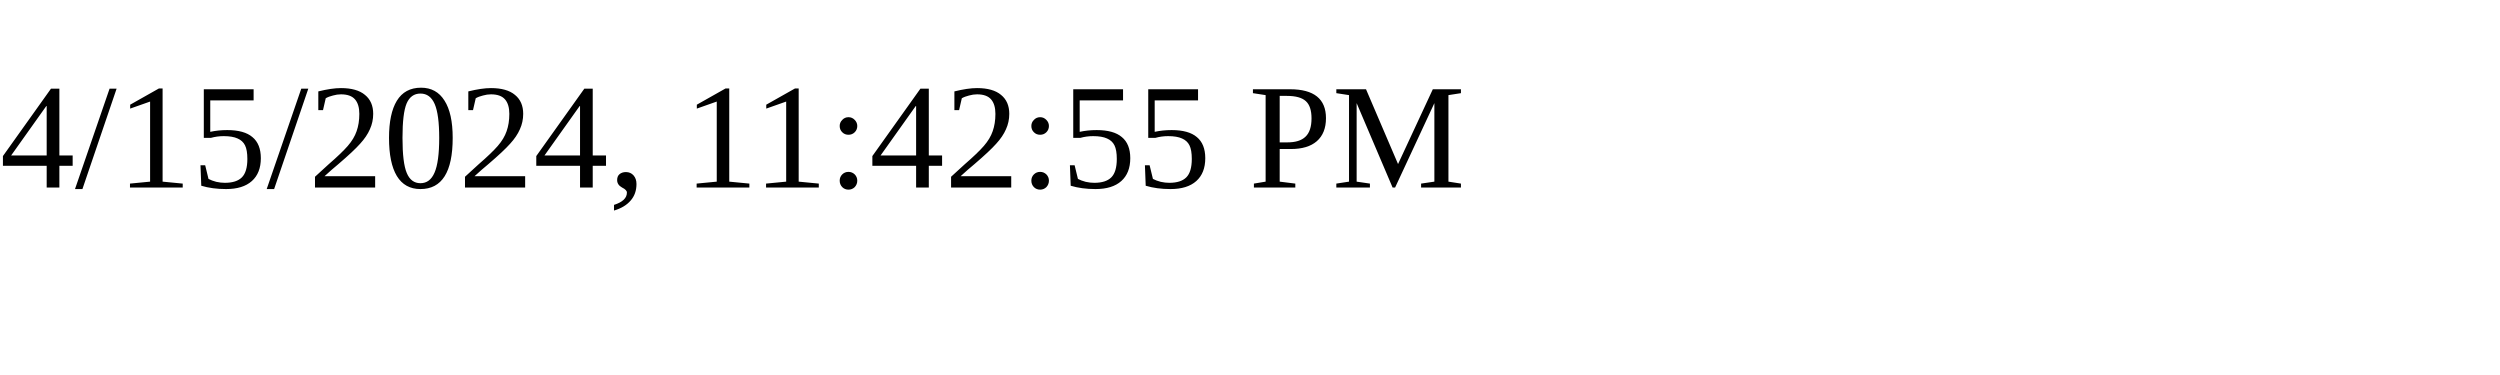
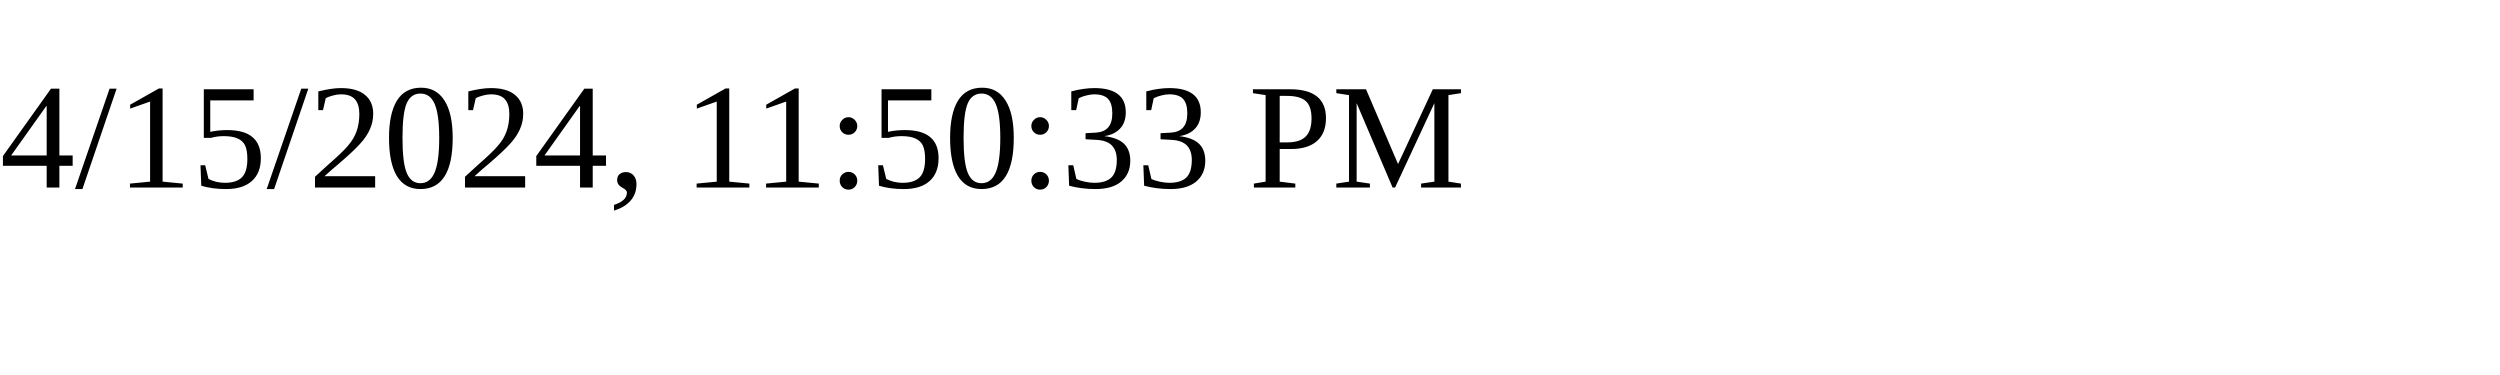
<svg xmlns="http://www.w3.org/2000/svg" height="30" width="200">
-   <text x="0" y="15">4/15/2024, 11:42:55 PM</text>
+   <text x="0" y="15">4/15/2024, 11:50:33 PM</text>
</svg>
